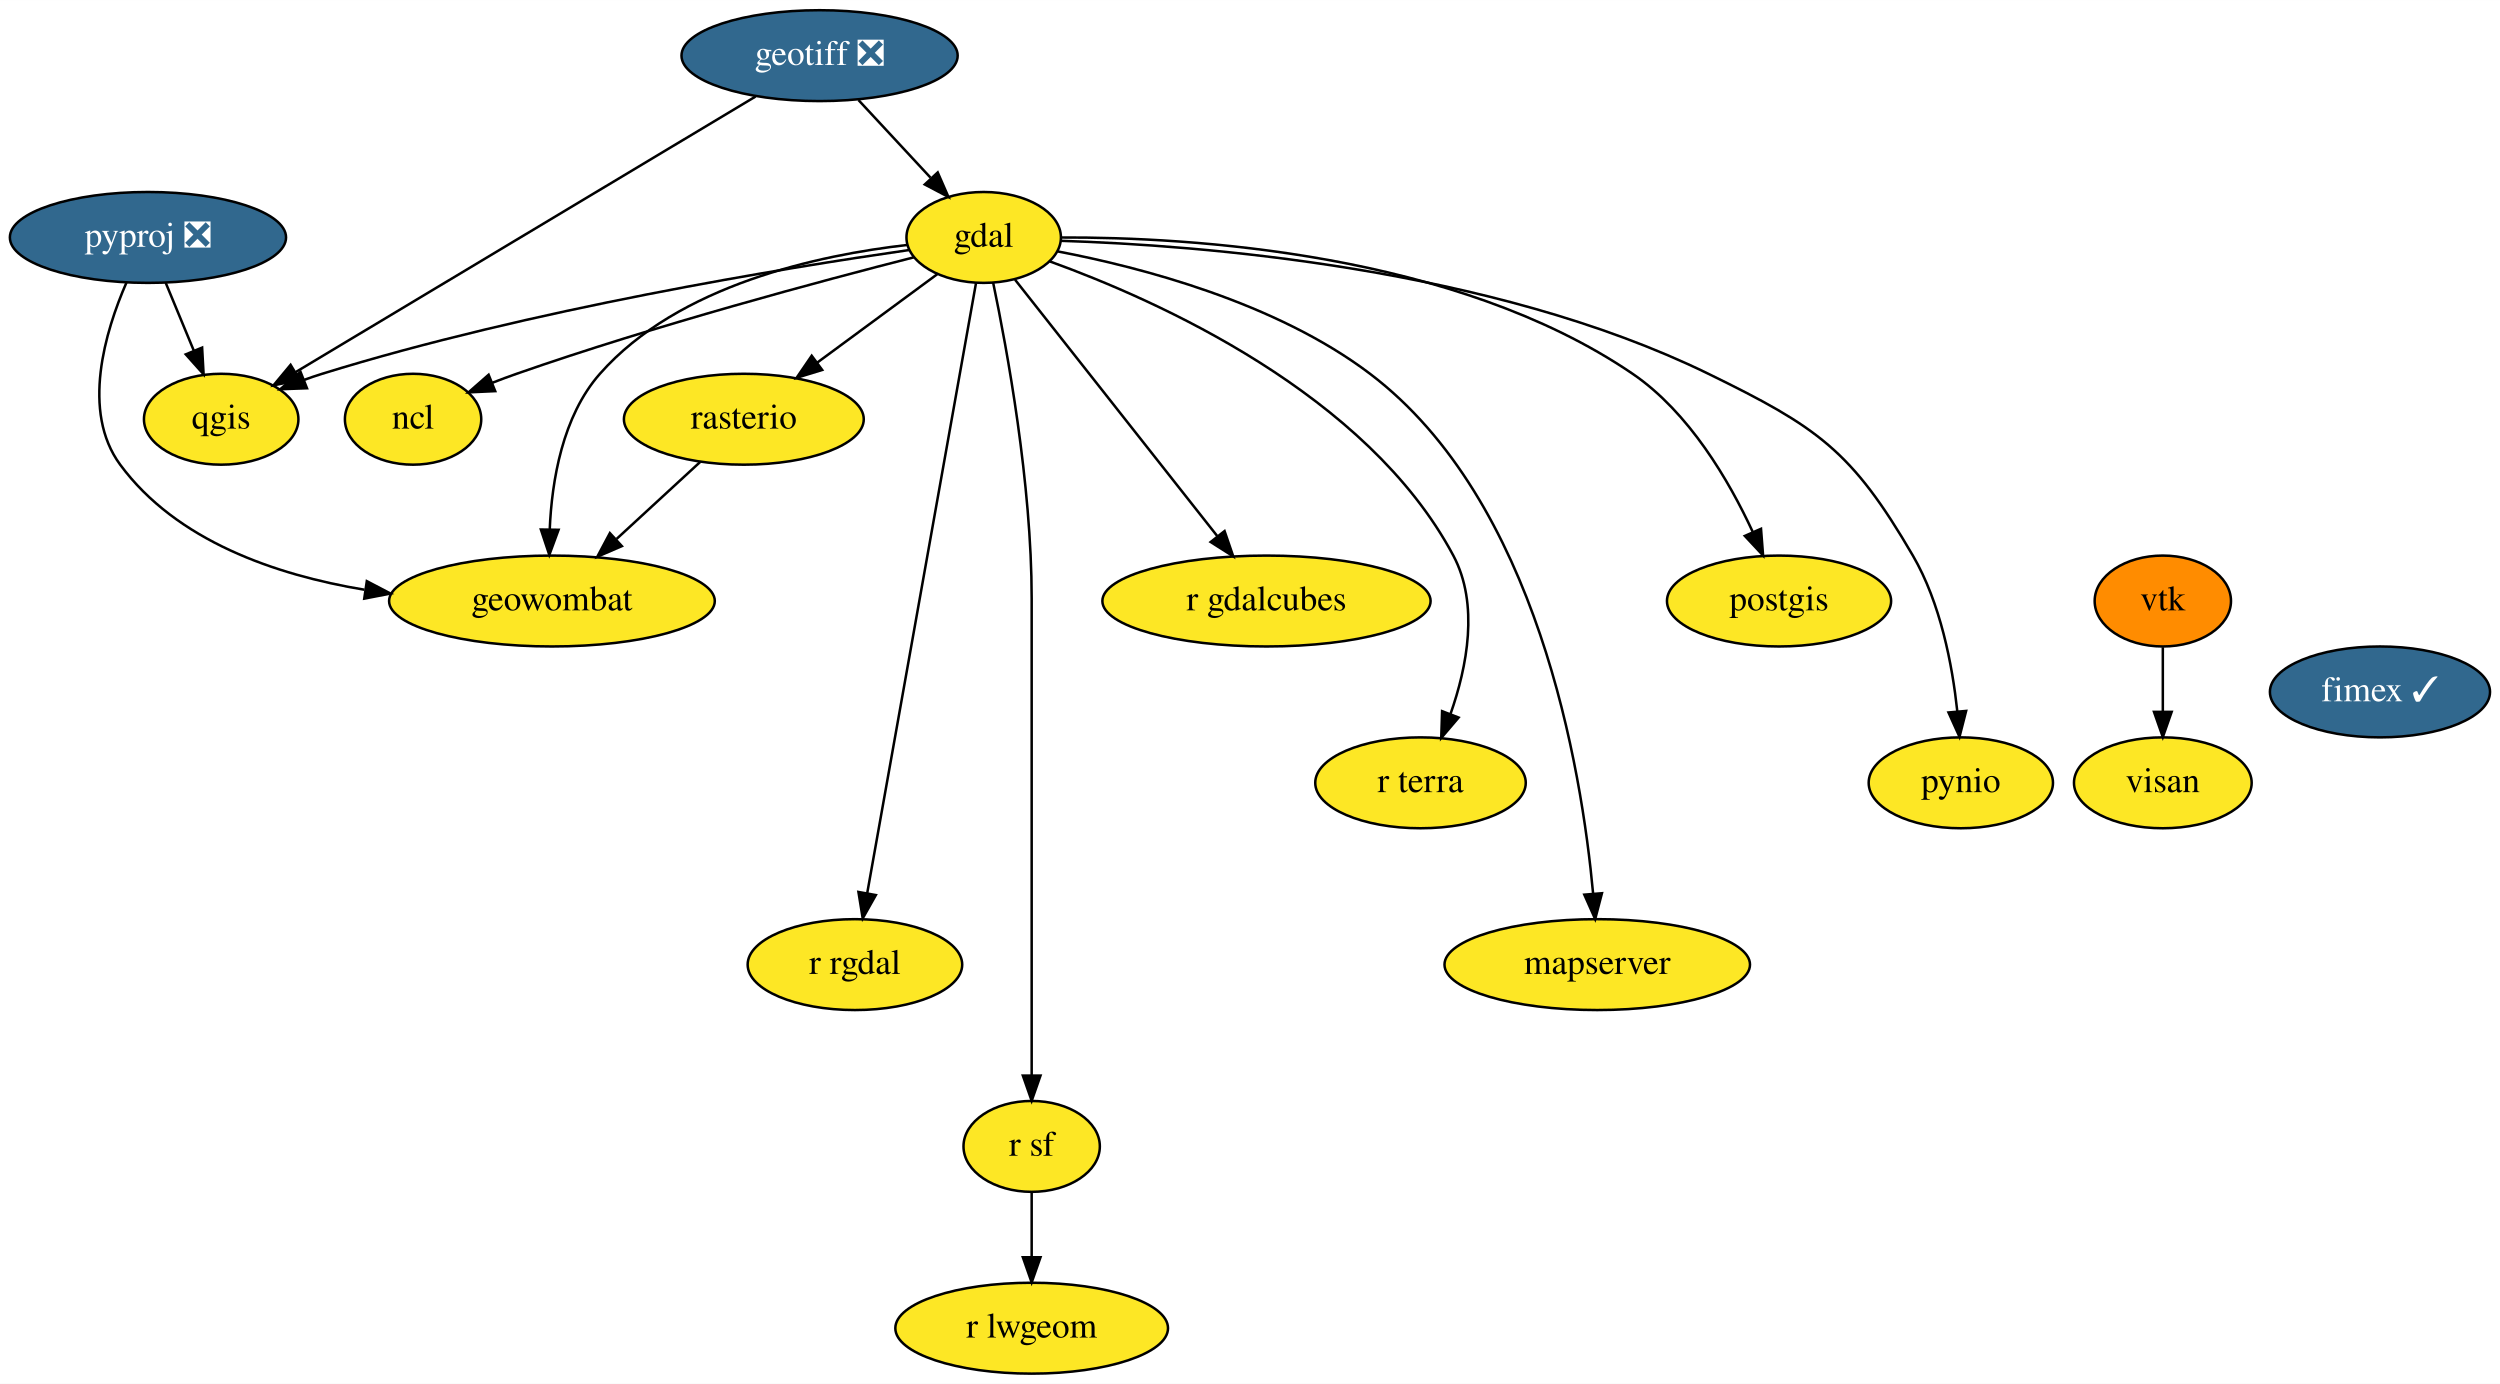
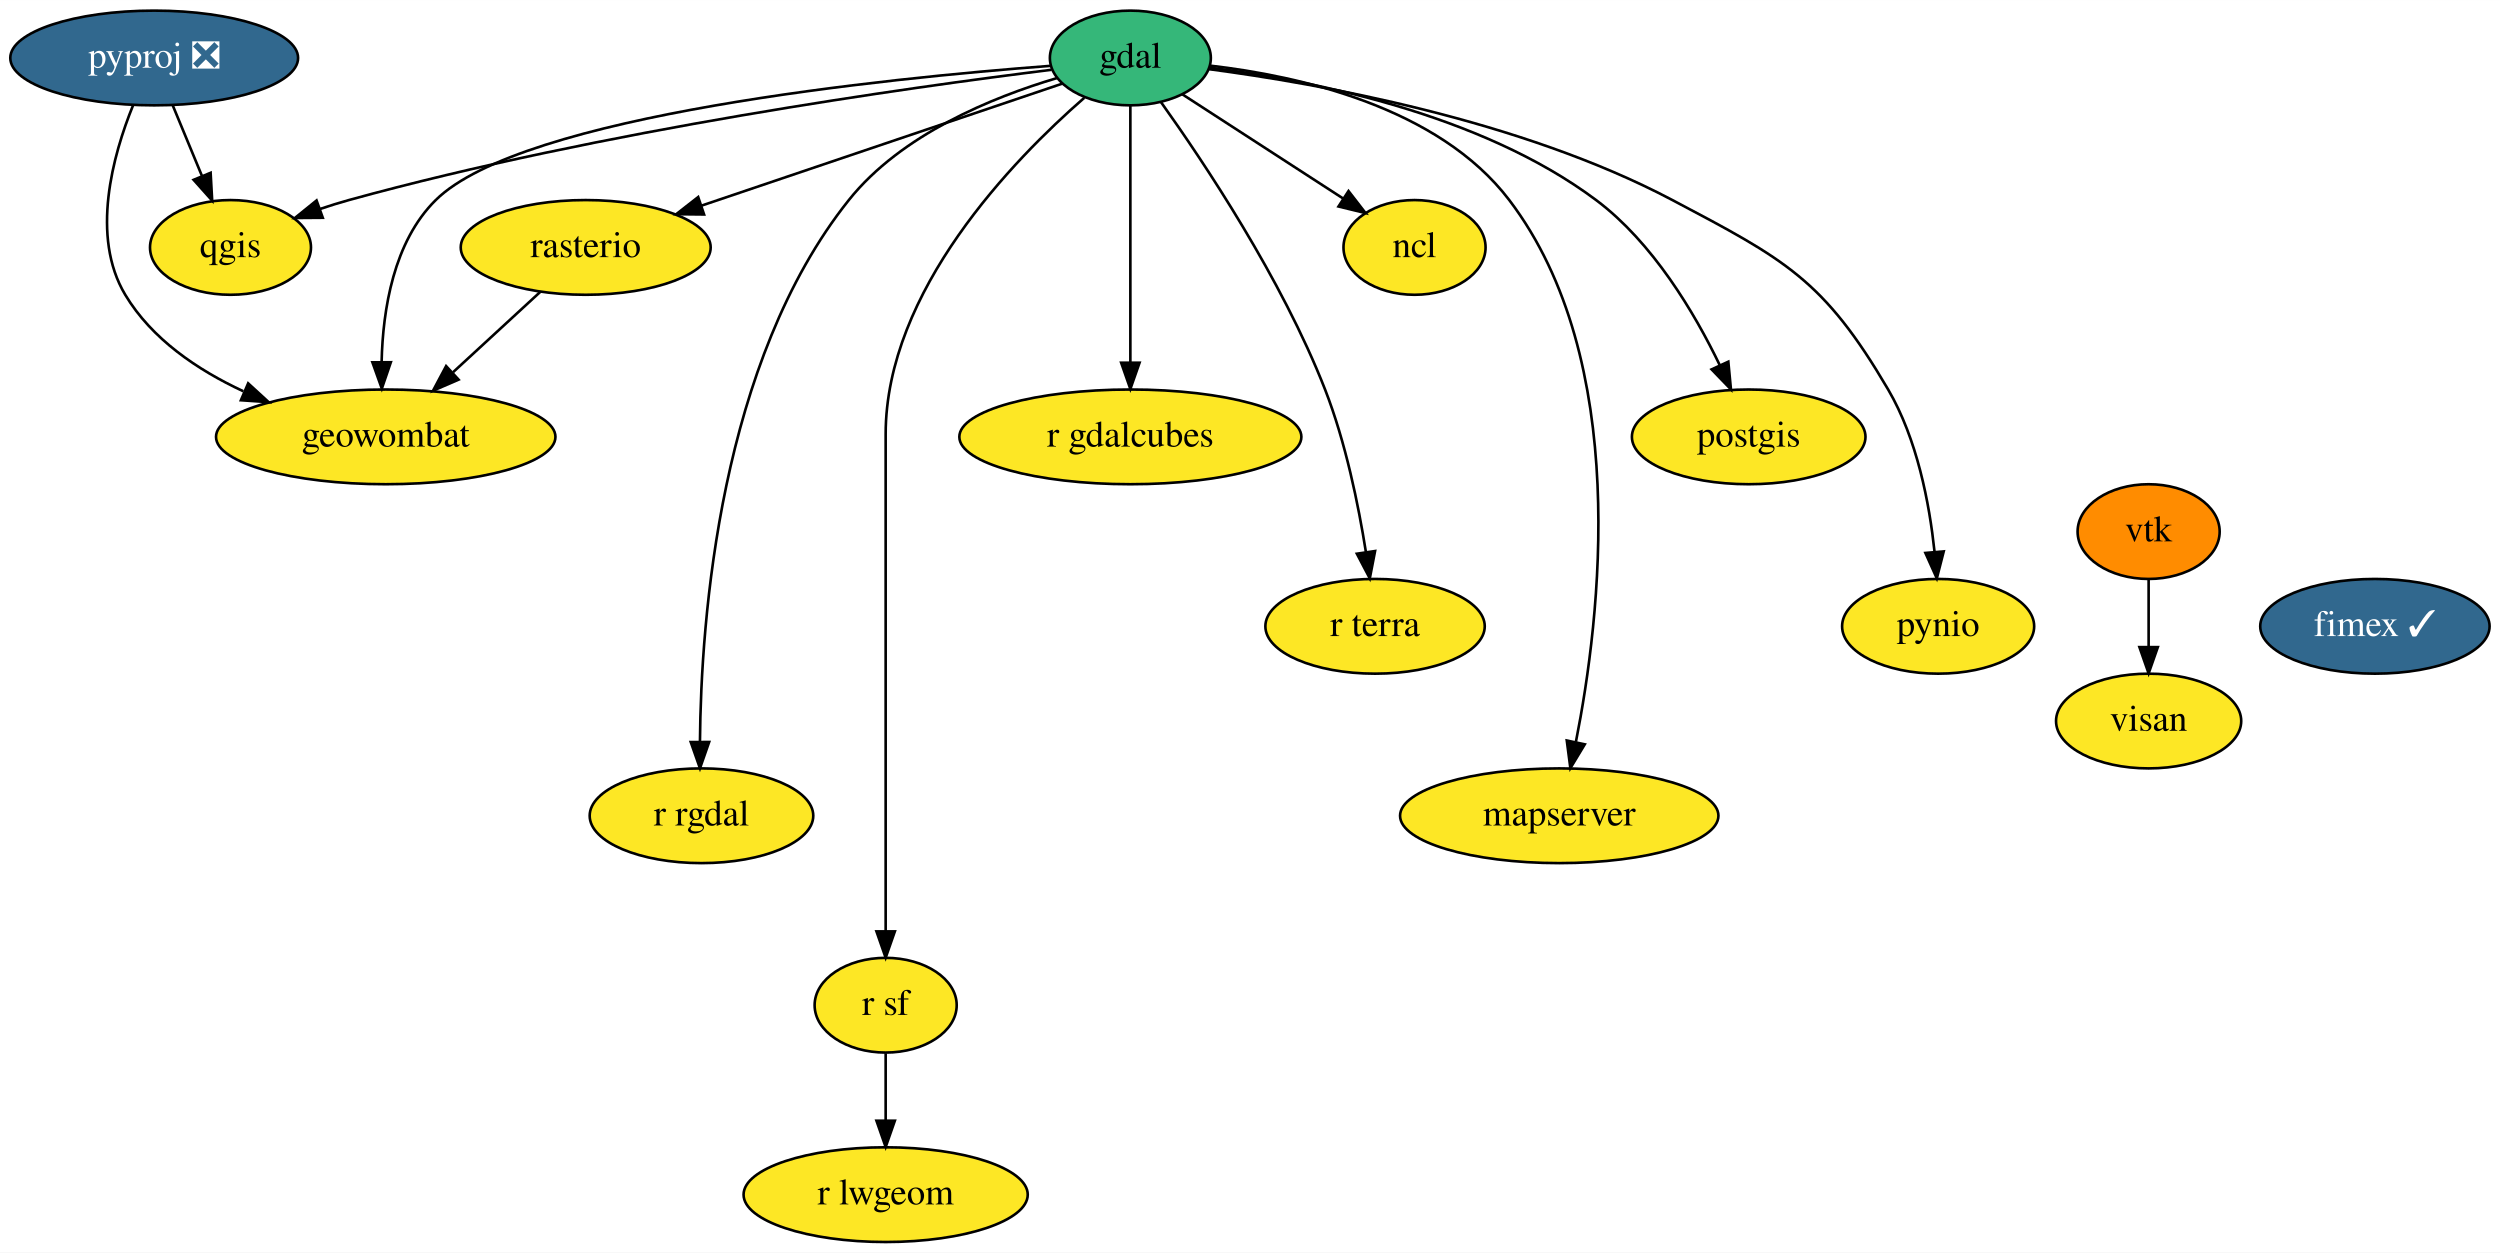
- <svg xmlns="http://www.w3.org/2000/svg" xmlns:xlink="http://www.w3.org/1999/xlink" width="990pt" height="548pt" viewBox="0.00 0.00 990.14 548.00">
-   <g id="graph0" class="graph" transform="scale(1 1) rotate(0) translate(4 544)">
-     <polygon fill="white" stroke="none" points="-4,4 -4,-544 986.14,-544 986.14,4 -4,4" />
+ <svg xmlns="http://www.w3.org/2000/svg" xmlns:xlink="http://www.w3.org/1999/xlink" width="950pt" height="476pt" viewBox="0.00 0.00 950.14 476.00">
+   <g id="graph0" class="graph" transform="scale(1 1) rotate(0) translate(4 472)">
+     <polygon fill="white" stroke="none" points="-4,4 -4,-472 946.14,-472 946.14,4 -4,4" />
    <g id="node1" class="node">
      <g id="a_node1">
        <a xlink:href="https://github.com/conda-forge/gdal-feedstock" xlink:title="gdal">
-           <ellipse fill="#fde725" stroke="black" cx="385.6" cy="-450" rx="30.59" ry="18" />
-           <text text-anchor="middle" x="385.6" y="-446.3" font-family="Times,serif" font-size="14.00">gdal</text>
+           <ellipse fill="#35b779" stroke="black" cx="425.6" cy="-450" rx="30.59" ry="18" />
+           <text text-anchor="middle" x="425.6" y="-446.3" font-family="Times,serif" font-size="14.00">gdal</text>
        </a>
      </g>
    </g>
    <g id="node2" class="node">
      <g id="a_node2">
        <a xlink:href="https://github.com/conda-forge/ncl-feedstock" xlink:title="ncl">
-           <ellipse fill="#fde725" stroke="black" cx="159.6" cy="-378" rx="27" ry="18" />
-           <text text-anchor="middle" x="159.6" y="-374.3" font-family="Times,serif" font-size="14.00">ncl</text>
+           <ellipse fill="#fde725" stroke="black" cx="533.6" cy="-378" rx="27" ry="18" />
+           <text text-anchor="middle" x="533.6" y="-374.3" font-family="Times,serif" font-size="14.00">ncl</text>
        </a>
      </g>
    </g>
    <g id="edge1" class="edge">
-       <path fill="none" stroke="black" d="M358.02,-442.15C321.6,-432.87 255.63,-415.22 200.6,-396 197.47,-394.91 194.23,-393.7 191.02,-392.45" />
-       <polygon fill="black" stroke="black" points="192.13,-389.13 181.55,-388.64 189.52,-395.62 192.13,-389.13" />
+       <path fill="none" stroke="black" d="M445.4,-436.16C462.54,-425.05 487.49,-408.89 506.47,-396.58" />
+       <polygon fill="black" stroke="black" points="508.51,-399.43 514.99,-391.06 504.7,-393.56 508.51,-399.43" />
    </g>
    <g id="node3" class="node">
      <g id="a_node3">
        <a xlink:href="https://github.com/conda-forge/postgis-feedstock" xlink:title="postgis">
-           <ellipse fill="#fde725" stroke="black" cx="700.6" cy="-306" rx="44.39" ry="18" />
-           <text text-anchor="middle" x="700.6" y="-302.3" font-family="Times,serif" font-size="14.00">postgis</text>
+           <ellipse fill="#fde725" stroke="black" cx="660.6" cy="-306" rx="44.39" ry="18" />
+           <text text-anchor="middle" x="660.6" y="-302.3" font-family="Times,serif" font-size="14.00">postgis</text>
        </a>
      </g>
    </g>
    <g id="edge2" class="edge">
-       <path fill="none" stroke="black" d="M416.2,-449.98C467.52,-450.15 572.2,-443.98 642.6,-396 664.99,-380.73 680.79,-353.67 690.18,-333.38" />
-       <polygon fill="black" stroke="black" points="693.46,-334.61 694.28,-324.04 687.05,-331.79 693.46,-334.61" />
+       <path fill="none" stroke="black" d="M455.66,-446.34C493.32,-441.68 558.28,-429.14 602.6,-396 624.17,-379.86 640.01,-353.16 649.63,-333.2" />
+       <polygon fill="black" stroke="black" points="652.86,-334.57 653.86,-324.03 646.5,-331.65 652.86,-334.57" />
    </g>
    <g id="node4" class="node">
      <g id="a_node4">
        <a xlink:href="https://github.com/conda-forge/pynio-feedstock" xlink:title="pynio">
-           <ellipse fill="#fde725" stroke="black" cx="772.6" cy="-234" rx="36.5" ry="18" />
-           <text text-anchor="middle" x="772.6" y="-230.3" font-family="Times,serif" font-size="14.00">pynio</text>
+           <ellipse fill="#fde725" stroke="black" cx="732.6" cy="-234" rx="36.5" ry="18" />
+           <text text-anchor="middle" x="732.6" y="-230.3" font-family="Times,serif" font-size="14.00">pynio</text>
        </a>
      </g>
    </g>
    <g id="edge3" class="edge">
-       <path fill="none" stroke="black" d="M416.17,-448.66C470.52,-446.95 586.33,-438.16 672.6,-396 715.87,-374.85 729.36,-365.63 753.6,-324 764.56,-305.17 769.22,-280.79 771.2,-262.31" />
-       <polygon fill="black" stroke="black" points="774.7,-262.47 772.07,-252.2 767.72,-261.86 774.7,-262.47" />
+       <path fill="none" stroke="black" d="M455.48,-445.75C497.02,-440.26 573.64,-426.63 631.6,-396 674.47,-373.34 689.07,-365.84 713.6,-324 724.62,-305.2 729.28,-280.82 731.23,-262.34" />
+       <polygon fill="black" stroke="black" points="734.73,-262.48 732.1,-252.22 727.76,-261.88 734.73,-262.48" />
    </g>
    <g id="node5" class="node">
      <g id="a_node5">
        <a xlink:href="https://github.com/conda-forge/qgis-feedstock" xlink:title="qgis">
          <ellipse fill="#fde725" stroke="black" cx="83.6" cy="-378" rx="30.59" ry="18" />
          <text text-anchor="middle" x="83.6" y="-374.3" font-family="Times,serif" font-size="14.00">qgis</text>
        </a>
      </g>
    </g>
    <g id="edge4" class="edge">
-       <path fill="none" stroke="black" d="M356.03,-445.01C306.99,-437.96 206.04,-421.57 123.6,-396 121.2,-395.26 118.75,-394.42 116.3,-393.53" />
-       <polygon fill="black" stroke="black" points="117.58,-390.27 106.99,-389.88 115.02,-396.78 117.58,-390.27" />
+       <path fill="none" stroke="black" d="M395.68,-445.52C341.66,-438.83 224.54,-422.44 128.6,-396 125,-395.01 121.29,-393.85 117.62,-392.61" />
+       <polygon fill="black" stroke="black" points="118.68,-389.27 108.08,-389.19 116.31,-395.85 118.68,-389.27" />
    </g>
    <g id="node6" class="node">
      <g id="a_node6">
        <a xlink:href="https://github.com/conda-forge/r-rgdal-feedstock" xlink:title="r rgdal">
-           <ellipse fill="#fde725" stroke="black" cx="334.6" cy="-162" rx="42.49" ry="18" />
-           <text text-anchor="middle" x="334.6" y="-158.3" font-family="Times,serif" font-size="14.00">r rgdal</text>
+           <ellipse fill="#fde725" stroke="black" cx="262.6" cy="-162" rx="42.49" ry="18" />
+           <text text-anchor="middle" x="262.6" y="-158.3" font-family="Times,serif" font-size="14.00">r rgdal</text>
        </a>
      </g>
    </g>
    <g id="edge5" class="edge">
-       <path fill="none" stroke="black" d="M382.56,-431.97C374.04,-384.19 349.86,-248.62 339.46,-190.27" />
-       <polygon fill="black" stroke="black" points="342.88,-189.54 337.68,-180.31 335.99,-190.77 342.88,-189.54" />
+       <path fill="none" stroke="black" d="M397.65,-442.35C373.18,-435.07 338.5,-420.96 318.6,-396 269.61,-334.6 262.42,-237.04 262.02,-190.05" />
+       <polygon fill="black" stroke="black" points="265.52,-190.03 262.03,-180.03 258.52,-190.02 265.52,-190.03" />
    </g>
    <g id="node7" class="node">
      <g id="a_node7">
        <a xlink:href="https://github.com/conda-forge/r-sf-feedstock" xlink:title="r sf">
-           <ellipse fill="#fde725" stroke="black" cx="404.6" cy="-90" rx="27" ry="18" />
-           <text text-anchor="middle" x="404.6" y="-86.3" font-family="Times,serif" font-size="14.00">r sf</text>
+           <ellipse fill="#fde725" stroke="black" cx="332.6" cy="-90" rx="27" ry="18" />
+           <text text-anchor="middle" x="332.6" y="-86.3" font-family="Times,serif" font-size="14.00">r sf</text>
        </a>
      </g>
    </g>
    <g id="edge6" class="edge">
-       <path fill="none" stroke="black" d="M389.35,-432.05C394.89,-405.52 404.6,-352.52 404.6,-307 404.6,-307 404.6,-307 404.6,-233 404.6,-193 404.6,-146.65 404.6,-118.08" />
-       <polygon fill="black" stroke="black" points="408.1,-118.05 404.6,-108.05 401.1,-118.05 408.1,-118.05" />
+       <path fill="none" stroke="black" d="M408.1,-434.87C381.16,-411.4 332.6,-361.52 332.6,-307 332.6,-307 332.6,-307 332.6,-233 332.6,-193 332.6,-146.65 332.6,-118.08" />
+       <polygon fill="black" stroke="black" points="336.1,-118.05 332.6,-108.05 329.1,-118.05 336.1,-118.05" />
    </g>
    <g id="node8" class="node">
      <g id="a_node8">
        <a xlink:href="https://github.com/conda-forge/rasterio-feedstock" xlink:title="rasterio">
-           <ellipse fill="#fde725" stroke="black" cx="290.6" cy="-378" rx="47.5" ry="18" />
-           <text text-anchor="middle" x="290.6" y="-374.3" font-family="Times,serif" font-size="14.00">rasterio</text>
+           <ellipse fill="#fde725" stroke="black" cx="218.6" cy="-378" rx="47.5" ry="18" />
+           <text text-anchor="middle" x="218.6" y="-374.3" font-family="Times,serif" font-size="14.00">rasterio</text>
        </a>
      </g>
    </g>
    <g id="edge7" class="edge">
-       <path fill="none" stroke="black" d="M367.28,-435.5C353.81,-425.58 335.24,-411.89 319.74,-400.48" />
-       <polygon fill="black" stroke="black" points="321.63,-397.52 311.5,-394.41 317.48,-403.15 321.63,-397.52" />
+       <path fill="none" stroke="black" d="M399.8,-440.28C365.48,-428.67 304.31,-407.99 262.63,-393.89" />
+       <polygon fill="black" stroke="black" points="263.59,-390.52 253,-390.63 261.35,-397.15 263.59,-390.52" />
    </g>
    <g id="node9" class="node">
      <g id="a_node9">
        <a xlink:href="https://github.com/conda-forge/geowombat-feedstock" xlink:title="geowombat">
-           <ellipse fill="#fde725" stroke="black" cx="214.6" cy="-306" rx="64.5" ry="18" />
-           <text text-anchor="middle" x="214.6" y="-302.3" font-family="Times,serif" font-size="14.00">geowombat</text>
+           <ellipse fill="#fde725" stroke="black" cx="142.6" cy="-306" rx="64.5" ry="18" />
+           <text text-anchor="middle" x="142.6" y="-302.3" font-family="Times,serif" font-size="14.00">geowombat</text>
        </a>
      </g>
    </g>
    <g id="edge8" class="edge">
-       <path fill="none" stroke="black" d="M355.38,-447.03C320.74,-443.1 264.75,-431.32 233.6,-396 218.78,-379.2 214.55,-353.72 213.72,-334.32" />
-       <polygon fill="black" stroke="black" points="217.22,-334.21 213.56,-324.26 210.22,-334.32 217.22,-334.21" />
+       <path fill="none" stroke="black" d="M395.21,-447.01C333.03,-442.3 194.35,-428.36 161.6,-396 145.57,-380.17 141.5,-354.36 141.04,-334.6" />
+       <polygon fill="black" stroke="black" points="144.54,-334.37 141.11,-324.35 137.54,-334.33 144.54,-334.37" />
    </g>
    <g id="node10" class="node">
      <g id="a_node10">
        <a xlink:href="https://github.com/conda-forge/r-gdalcubes-feedstock" xlink:title="r gdalcubes">
-           <ellipse fill="#fde725" stroke="black" cx="497.6" cy="-306" rx="65" ry="18" />
-           <text text-anchor="middle" x="497.6" y="-302.3" font-family="Times,serif" font-size="14.00">r gdalcubes</text>
+           <ellipse fill="#fde725" stroke="black" cx="425.6" cy="-306" rx="65" ry="18" />
+           <text text-anchor="middle" x="425.6" y="-302.3" font-family="Times,serif" font-size="14.00">r gdalcubes</text>
        </a>
      </g>
    </g>
    <g id="edge9" class="edge">
-       <path fill="none" stroke="black" d="M398.01,-433.26C417.4,-408.68 455.02,-360.98 478.07,-331.76" />
-       <polygon fill="black" stroke="black" points="480.99,-333.71 484.43,-323.69 475.49,-329.37 480.99,-333.71" />
+       <path fill="none" stroke="black" d="M425.6,-431.87C425.6,-407.67 425.6,-363.21 425.6,-334.39" />
+       <polygon fill="black" stroke="black" points="429.1,-334.19 425.6,-324.19 422.1,-334.19 429.1,-334.19" />
    </g>
    <g id="node11" class="node">
      <g id="a_node11">
        <a xlink:href="https://github.com/conda-forge/r-terra-feedstock" xlink:title="r terra">
-           <ellipse fill="#fde725" stroke="black" cx="558.6" cy="-234" rx="41.69" ry="18" />
-           <text text-anchor="middle" x="558.6" y="-230.3" font-family="Times,serif" font-size="14.00">r terra</text>
+           <ellipse fill="#fde725" stroke="black" cx="518.6" cy="-234" rx="41.69" ry="18" />
+           <text text-anchor="middle" x="518.6" y="-230.3" font-family="Times,serif" font-size="14.00">r terra</text>
        </a>
      </g>
    </g>
    <g id="edge10" class="edge">
-       <path fill="none" stroke="black" d="M411.73,-440.52C454.35,-425.11 537.48,-388.04 571.6,-324 581.88,-304.7 577.02,-279.88 570.51,-261.35" />
-       <polygon fill="black" stroke="black" points="573.68,-259.85 566.81,-251.78 567.15,-262.37 573.68,-259.85" />
+       <path fill="none" stroke="black" d="M437.19,-433.29C453.53,-410.41 483.17,-366.05 499.6,-324 507.39,-304.04 512.26,-280.25 515.11,-262.29" />
+       <polygon fill="black" stroke="black" points="518.61,-262.61 516.6,-252.21 511.68,-261.59 518.61,-262.61" />
    </g>
    <g id="node12" class="node">
      <g id="a_node12">
        <a xlink:href="https://github.com/conda-forge/mapserver-feedstock" xlink:title="mapserver">
-           <ellipse fill="#fde725" stroke="black" cx="628.6" cy="-162" rx="60.5" ry="18" />
-           <text text-anchor="middle" x="628.6" y="-158.3" font-family="Times,serif" font-size="14.00">mapserver</text>
+           <ellipse fill="#fde725" stroke="black" cx="588.6" cy="-162" rx="60.5" ry="18" />
+           <text text-anchor="middle" x="588.6" y="-158.3" font-family="Times,serif" font-size="14.00">mapserver</text>
        </a>
      </g>
    </g>
    <g id="edge11" class="edge">
-       <path fill="none" stroke="black" d="M414.94,-444.46C447.79,-438.19 501.3,-424.27 538.6,-396 604.92,-345.72 622.38,-239.88 626.97,-190.04" />
-       <polygon fill="black" stroke="black" points="630.46,-190.27 627.78,-180.02 623.48,-189.7 630.46,-190.27" />
+       <path fill="none" stroke="black" d="M455.95,-447.08C489.6,-443.18 542.68,-431.42 569.6,-396 615.95,-334.99 604.27,-237.24 594.94,-190.13" />
+       <polygon fill="black" stroke="black" points="598.31,-189.15 592.83,-180.08 591.46,-190.59 598.31,-189.15" />
    </g>
    <g id="node13" class="node">
      <g id="a_node13">
        <a xlink:href="https://github.com/conda-forge/r-lwgeom-feedstock" xlink:title="r lwgeom">
-           <ellipse fill="#fde725" stroke="black" cx="404.6" cy="-18" rx="54" ry="18" />
-           <text text-anchor="middle" x="404.6" y="-14.3" font-family="Times,serif" font-size="14.00">r lwgeom</text>
+           <ellipse fill="#fde725" stroke="black" cx="332.6" cy="-18" rx="54" ry="18" />
+           <text text-anchor="middle" x="332.6" y="-14.3" font-family="Times,serif" font-size="14.00">r lwgeom</text>
        </a>
      </g>
    </g>
    <g id="edge12" class="edge">
-       <path fill="none" stroke="black" d="M404.6,-71.7C404.6,-63.98 404.6,-54.71 404.6,-46.11" />
-       <polygon fill="black" stroke="black" points="408.1,-46.1 404.6,-36.1 401.1,-46.1 408.1,-46.1" />
+       <path fill="none" stroke="black" d="M332.6,-71.7C332.6,-63.98 332.6,-54.71 332.6,-46.11" />
+       <polygon fill="black" stroke="black" points="336.1,-46.1 332.6,-36.1 329.1,-46.1 336.1,-46.1" />
    </g>
    <g id="edge13" class="edge">
-       <path fill="none" stroke="black" d="M273.35,-361.12C263.55,-352.09 251.1,-340.62 240.18,-330.57" />
-       <polygon fill="black" stroke="black" points="242.29,-327.75 232.57,-323.55 237.55,-332.9 242.29,-327.75" />
+       <path fill="none" stroke="black" d="M201.35,-361.12C191.55,-352.09 179.1,-340.62 168.18,-330.57" />
+       <polygon fill="black" stroke="black" points="170.29,-327.75 160.57,-323.55 165.55,-332.9 170.29,-327.75" />
    </g>
    <g id="node14" class="node">
      <g id="a_node14">
-         <a xlink:href="https://github.com/conda-forge/geotiff-feedstock/pull/52" xlink:title="geotiff ❎">
-           <ellipse fill="#31688e" stroke="black" cx="320.6" cy="-522" rx="54.69" ry="18" />
-           <text text-anchor="middle" x="320.6" y="-518.3" font-family="Times,serif" font-size="14.00" fill="white">geotiff ❎</text>
-         </a>
-       </g>
-     </g>
-     <g id="edge14" class="edge">
-       <path fill="none" stroke="black" d="M336,-504.41C344.53,-495.22 355.26,-483.67 364.55,-473.66" />
-       <polygon fill="black" stroke="black" points="367.39,-475.75 371.63,-466.04 362.26,-470.98 367.39,-475.75" />
-     </g>
-     <g id="edge15" class="edge">
-       <path fill="none" stroke="black" d="M295.23,-505.8C251.01,-479.31 160.05,-424.81 113.09,-396.67" />
-       <polygon fill="black" stroke="black" points="114.69,-393.55 104.31,-391.41 111.09,-399.55 114.69,-393.55" />
-     </g>
-     <g id="node15" class="node">
-       <g id="a_node15">
        <a xlink:href="https://github.com/conda-forge/pyproj-feedstock/pull/129" xlink:title="pyproj ❎">
          <ellipse fill="#31688e" stroke="black" cx="54.6" cy="-450" rx="54.69" ry="18" />
          <text text-anchor="middle" x="54.6" y="-446.3" font-family="Times,serif" font-size="14.00" fill="white">pyproj ❎</text>
        </a>
      </g>
    </g>
-     <g id="edge16" class="edge">
+     <g id="edge14" class="edge">
      <path fill="none" stroke="black" d="M61.62,-432.05C64.96,-423.97 69.04,-414.12 72.78,-405.11" />
      <polygon fill="black" stroke="black" points="76.05,-406.37 76.64,-395.79 69.58,-403.69 76.05,-406.37" />
    </g>
-     <g id="edge17" class="edge">
-       <path fill="none" stroke="black" d="M46.09,-432.14C37.66,-412.8 28.08,-381.06 43.6,-360 65.83,-329.83 105.07,-316.32 140.35,-310.47" />
-       <polygon fill="black" stroke="black" points="141.28,-313.87 150.66,-308.96 140.26,-306.95 141.28,-313.87" />
+     <g id="edge15" class="edge">
+       <path fill="none" stroke="black" d="M46.55,-431.96C38.88,-413.01 30.32,-382.17 43.6,-360 53.65,-343.21 71.05,-331.43 88.48,-323.33" />
+       <polygon fill="black" stroke="black" points="90.31,-326.35 98.12,-319.19 87.55,-319.92 90.31,-326.35" />
+     </g>
+     <g id="node15" class="node">
+       <g id="a_node15">
+         <a xlink:href="https://github.com/conda-forge/vtk-feedstock" xlink:title="vtk">
+           <ellipse fill="#ff8c00" stroke="black" cx="812.6" cy="-270" rx="27" ry="18" />
+           <text text-anchor="middle" x="812.6" y="-266.3" font-family="Times,serif" font-size="14.00">vtk</text>
+         </a>
+       </g>
    </g>
    <g id="node16" class="node">
      <g id="a_node16">
-         <a xlink:href="https://github.com/conda-forge/vtk-feedstock" xlink:title="vtk">
-           <ellipse fill="#ff8c00" stroke="black" cx="852.6" cy="-306" rx="27" ry="18" />
-           <text text-anchor="middle" x="852.6" y="-302.3" font-family="Times,serif" font-size="14.00">vtk</text>
-         </a>
-       </g>
+         <a xlink:href="https://github.com/conda-forge/visan-feedstock" xlink:title="visan">
+           <ellipse fill="#fde725" stroke="black" cx="812.6" cy="-198" rx="35.19" ry="18" />
+           <text text-anchor="middle" x="812.6" y="-194.3" font-family="Times,serif" font-size="14.00">visan</text>
+         </a>
+       </g>
+     </g>
+     <g id="edge16" class="edge">
+       <path fill="none" stroke="black" d="M812.6,-251.7C812.6,-243.98 812.6,-234.71 812.6,-226.11" />
+       <polygon fill="black" stroke="black" points="816.1,-226.1 812.6,-216.1 809.1,-226.1 816.1,-226.1" />
    </g>
    <g id="node17" class="node">
      <g id="a_node17">
-         <a xlink:href="https://github.com/conda-forge/visan-feedstock" xlink:title="visan">
-           <ellipse fill="#fde725" stroke="black" cx="852.6" cy="-234" rx="35.19" ry="18" />
-           <text text-anchor="middle" x="852.6" y="-230.3" font-family="Times,serif" font-size="14.00">visan</text>
-         </a>
-       </g>
-     </g>
-     <g id="edge18" class="edge">
-       <path fill="none" stroke="black" d="M852.6,-287.7C852.6,-279.98 852.6,-270.71 852.6,-262.11" />
-       <polygon fill="black" stroke="black" points="856.1,-262.1 852.6,-252.1 849.1,-262.1 856.1,-262.1" />
-     </g>
-     <g id="node18" class="node">
-       <g id="a_node18">
        <a xlink:href="https://github.com/conda-forge/fimex-feedstock/pull/50" xlink:title="fimex ✓">
-           <ellipse fill="#31688e" stroke="black" cx="938.6" cy="-270" rx="43.59" ry="18" />
-           <text text-anchor="middle" x="938.6" y="-266.3" font-family="Times,serif" font-size="14.00" fill="white">fimex ✓</text>
+           <ellipse fill="#31688e" stroke="black" cx="898.6" cy="-234" rx="43.59" ry="18" />
+           <text text-anchor="middle" x="898.6" y="-230.3" font-family="Times,serif" font-size="14.00" fill="white">fimex ✓</text>
        </a>
      </g>
    </g>
  </g>
</svg>
